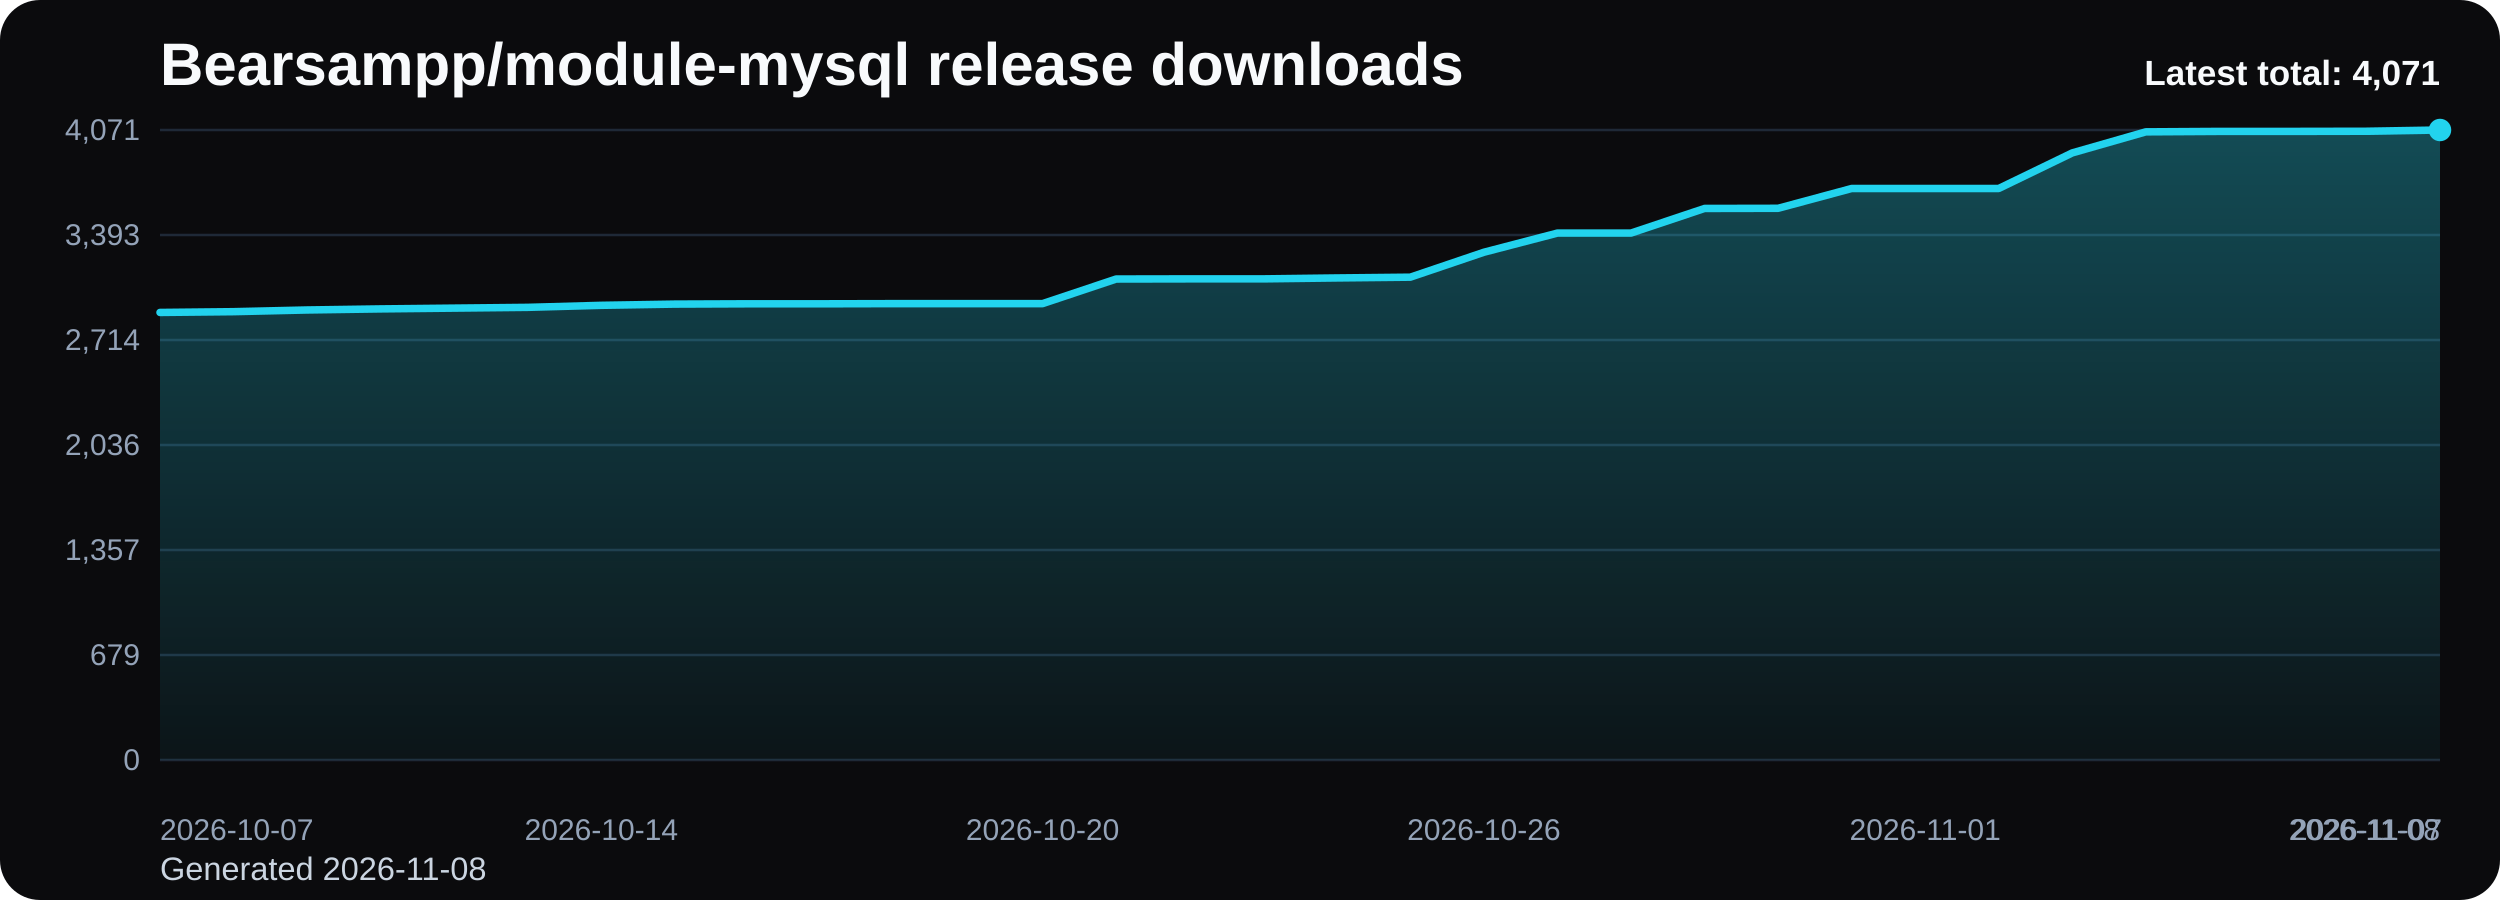
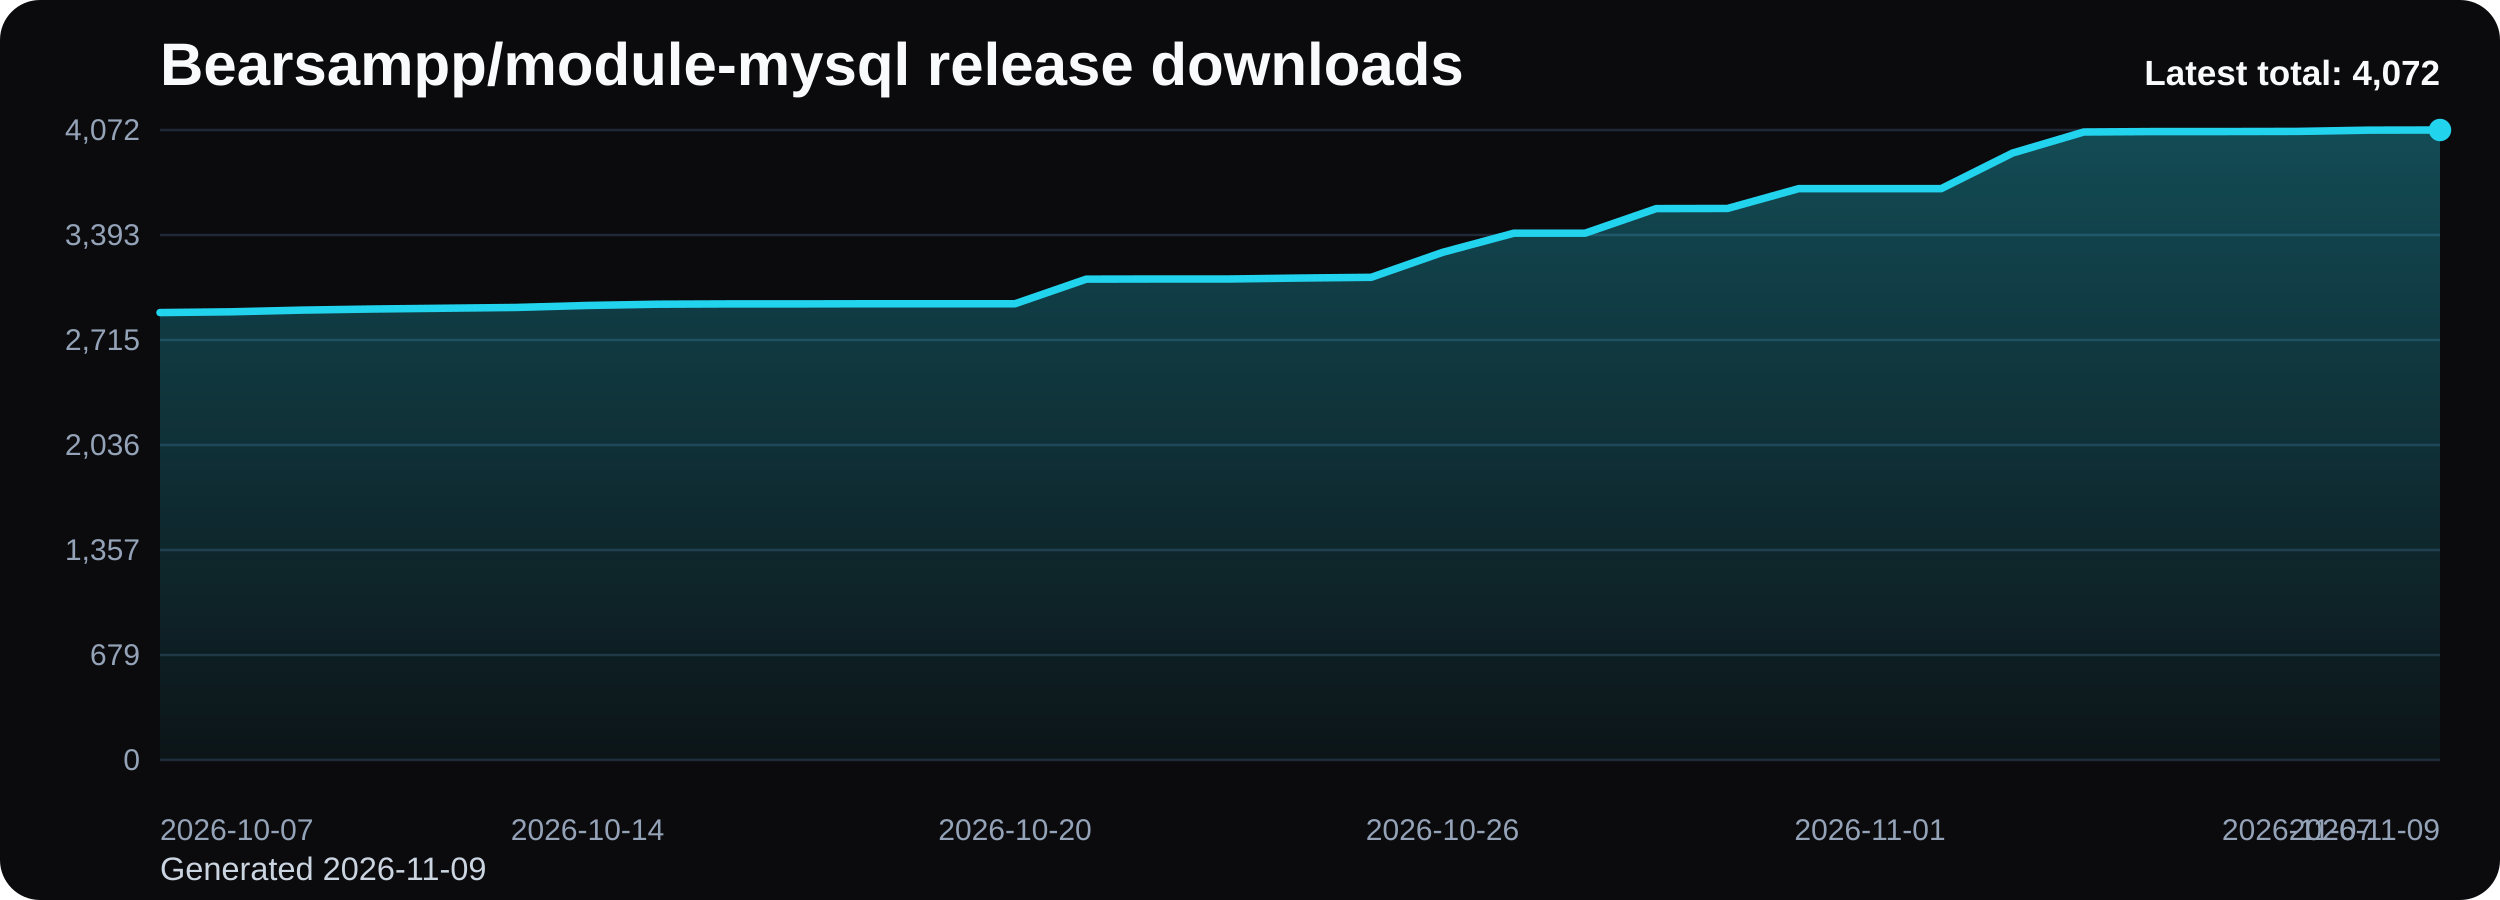
<svg xmlns="http://www.w3.org/2000/svg" viewBox="0 0 1000 360" role="img" aria-label="Bearsampp/module-mysql release downloads chart">
  <defs>
    <linearGradient id="fill-total-trend-black" x1="0" y1="0" x2="0" y2="1">
      <stop offset="0%" stop-color="#22d3ee" stop-opacity="0.32" />
      <stop offset="100%" stop-color="#22d3ee" stop-opacity="0.05" />
    </linearGradient>
    <style>
      .bg { fill: #0b0b0d; }
      .title { font: 700 24px Arial, sans-serif; fill: #f8fafc; }
      .sub { font: 400 13px Arial, sans-serif; fill: #cbd5e1; }
      .grid { stroke: #1f2937; stroke-width: 1; }
      .axis { font: 400 12px Arial, sans-serif; fill: #94a3b8; }
      .line { fill: none; stroke: #22d3ee; stroke-width: 3; stroke-linecap: round; stroke-linejoin: round; }
      .dot { fill: #22d3ee; }
      .value { font: 600 11px Arial, sans-serif; fill: #cbd5e1; }
      .latest { font: 700 14px Arial, sans-serif; fill: #f8fafc; }
    </style>
  </defs>
  <rect class="bg" x="0" y="0" width="1000" height="360" rx="16" />
  <text class="title" x="64" y="34">Bearsampp/module-mysql release downloads</text>
-   <text class="sub" x="64" y="352">Generated 2026-11-08</text>
+   <text class="sub" x="64" y="352">Generated 2026-11-09</text>
  <line x1="64" y1="52.00" x2="976" y2="52.00" class="grid" />
-   <text x="56" y="56.00" text-anchor="end" class="axis">4,071</text>
+   <text x="56" y="56.00" text-anchor="end" class="axis">4,072</text>
  <line x1="64" y1="94.00" x2="976" y2="94.00" class="grid" />
  <text x="56" y="98.00" text-anchor="end" class="axis">3,393</text>
  <line x1="64" y1="136.00" x2="976" y2="136.00" class="grid" />
-   <text x="56" y="140.00" text-anchor="end" class="axis">2,714</text>
+   <text x="56" y="140.00" text-anchor="end" class="axis">2,715</text>
  <line x1="64" y1="178.00" x2="976" y2="178.00" class="grid" />
  <text x="56" y="182.00" text-anchor="end" class="axis">2,036</text>
  <line x1="64" y1="220.00" x2="976" y2="220.00" class="grid" />
  <text x="56" y="224.00" text-anchor="end" class="axis">1,357</text>
  <line x1="64" y1="262.00" x2="976" y2="262.00" class="grid" />
  <text x="56" y="266.00" text-anchor="end" class="axis">679</text>
  <line x1="64" y1="304.00" x2="976" y2="304.00" class="grid" />
  <text x="56" y="308.00" text-anchor="end" class="axis">0</text>
-   <path d="M 64.00 304 L 64.00 124.98 L 93.42 124.67 L 122.84 123.99 L 152.26 123.56 L 181.68 123.25 L 211.10 122.94 L 240.52 122.13 L 269.94 121.64 L 299.35 121.52 L 328.77 121.52 L 358.19 121.45 L 387.61 121.45 L 417.03 121.45 L 446.45 111.61 L 475.87 111.55 L 505.29 111.55 L 534.71 111.18 L 564.13 110.87 L 593.55 100.90 L 622.97 93.23 L 652.39 93.23 L 681.81 83.38 L 711.23 83.32 L 740.65 75.40 L 770.06 75.40 L 799.48 75.40 L 828.90 61.16 L 858.32 52.74 L 887.74 52.56 L 917.16 52.56 L 946.58 52.50 L 976.00 52.00 L 976.00 304 Z" fill="url(#fill-total-trend-black)" />
-   <polyline class="line" points="64.00,124.98 93.42,124.67 122.84,123.99 152.26,123.56 181.68,123.25 211.10,122.94 240.52,122.13 269.94,121.64 299.35,121.52 328.77,121.52 358.19,121.45 387.61,121.45 417.03,121.45 446.45,111.61 475.87,111.55 505.29,111.55 534.71,111.18 564.13,110.87 593.55,100.90 622.97,93.23 652.39,93.23 681.81,83.38 711.23,83.32 740.65,75.40 770.06,75.40 799.48,75.40 828.90,61.16 858.32,52.74 887.74,52.56 917.16,52.56 946.58,52.50 976.00,52.00" />
+   <path d="M 64.00 304 L 64.00 125.03 L 92.50 124.72 L 121.00 124.04 L 149.50 123.60 L 178.00 123.29 L 206.50 122.98 L 235.00 122.18 L 263.50 121.68 L 292.00 121.56 L 320.50 121.56 L 349.00 121.50 L 377.50 121.50 L 406.00 121.50 L 434.50 111.66 L 463.00 111.60 L 491.50 111.60 L 520.00 111.22 L 548.50 110.92 L 577.00 100.95 L 605.50 93.28 L 634.00 93.28 L 662.50 83.44 L 691.00 83.38 L 719.50 75.45 L 748.00 75.45 L 776.50 75.45 L 805.00 61.22 L 833.50 52.80 L 862.00 52.62 L 890.50 52.62 L 919.00 52.56 L 947.50 52.06 L 976.00 52.00 L 976.00 304 Z" fill="url(#fill-total-trend-black)" />
+   <polyline class="line" points="64.00,125.03 92.50,124.72 121.00,124.04 149.50,123.60 178.00,123.29 206.50,122.98 235.00,122.18 263.50,121.68 292.00,121.56 320.50,121.56 349.00,121.50 377.50,121.50 406.00,121.50 434.50,111.66 463.00,111.60 491.50,111.60 520.00,111.22 548.50,110.92 577.00,100.95 605.50,93.28 634.00,93.28 662.50,83.44 691.00,83.38 719.50,75.45 748.00,75.45 776.50,75.45 805.00,61.22 833.50,52.80 862.00,52.62 890.50,52.62 919.00,52.56 947.50,52.06 976.00,52.00" />
  <circle class="dot" cx="976.00" cy="52.00" r="4.5" />
  <text class="axis" x="64.00" y="336" text-anchor="start">2026-10-07</text>
-   <text class="axis" x="240.52" y="336" text-anchor="middle">2026-10-14</text>
-   <text class="axis" x="417.03" y="336" text-anchor="middle">2026-10-20</text>
-   <text class="axis" x="593.55" y="336" text-anchor="middle">2026-10-26</text>
-   <text class="axis" x="770.06" y="336" text-anchor="middle">2026-11-01</text>
-   <text class="axis" x="946.58" y="336" text-anchor="middle">2026-11-07</text>
-   <text class="axis" x="976.00" y="336" text-anchor="end">2026-11-08</text>
-   <text class="latest" x="976" y="34" text-anchor="end">Latest total: 4,071</text>
+   <text class="axis" x="235.00" y="336" text-anchor="middle">2026-10-14</text>
+   <text class="axis" x="406.00" y="336" text-anchor="middle">2026-10-20</text>
+   <text class="axis" x="577.00" y="336" text-anchor="middle">2026-10-26</text>
+   <text class="axis" x="748.00" y="336" text-anchor="middle">2026-11-01</text>
+   <text class="axis" x="919.00" y="336" text-anchor="middle">2026-11-07</text>
+   <text class="axis" x="976.00" y="336" text-anchor="end">2026-11-09</text>
+   <text class="latest" x="976" y="34" text-anchor="end">Latest total: 4,072</text>
</svg>
